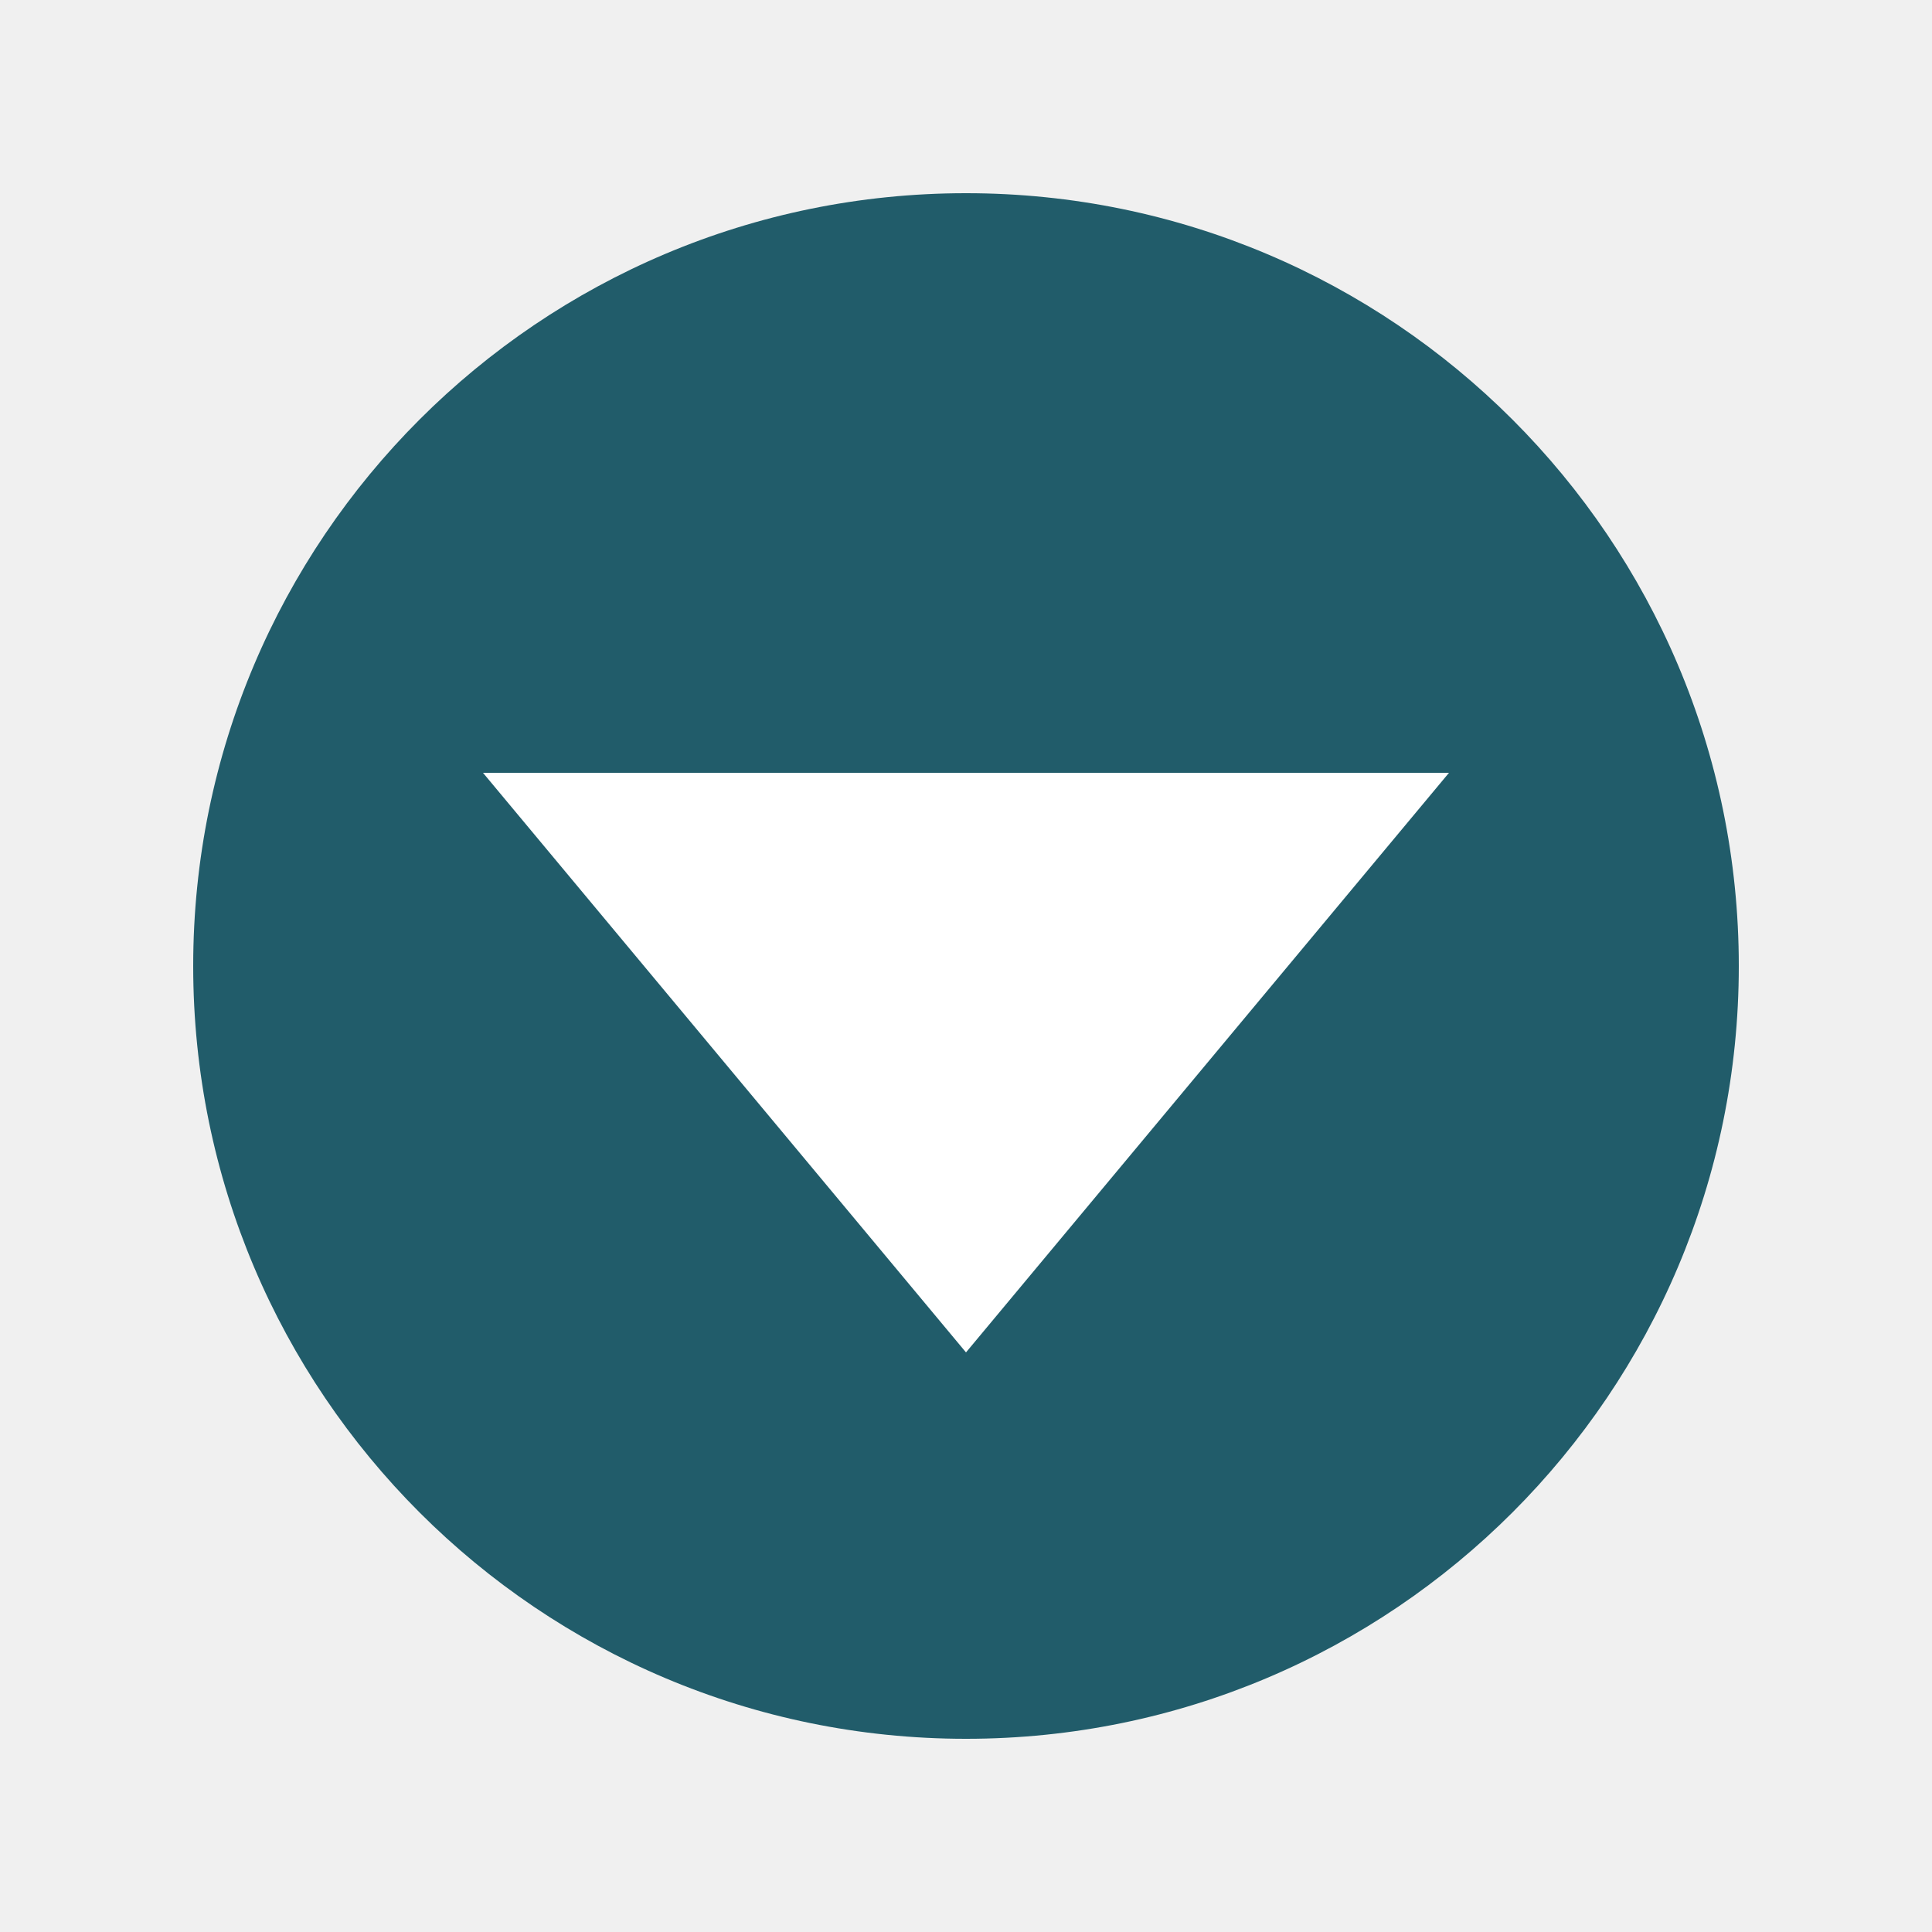
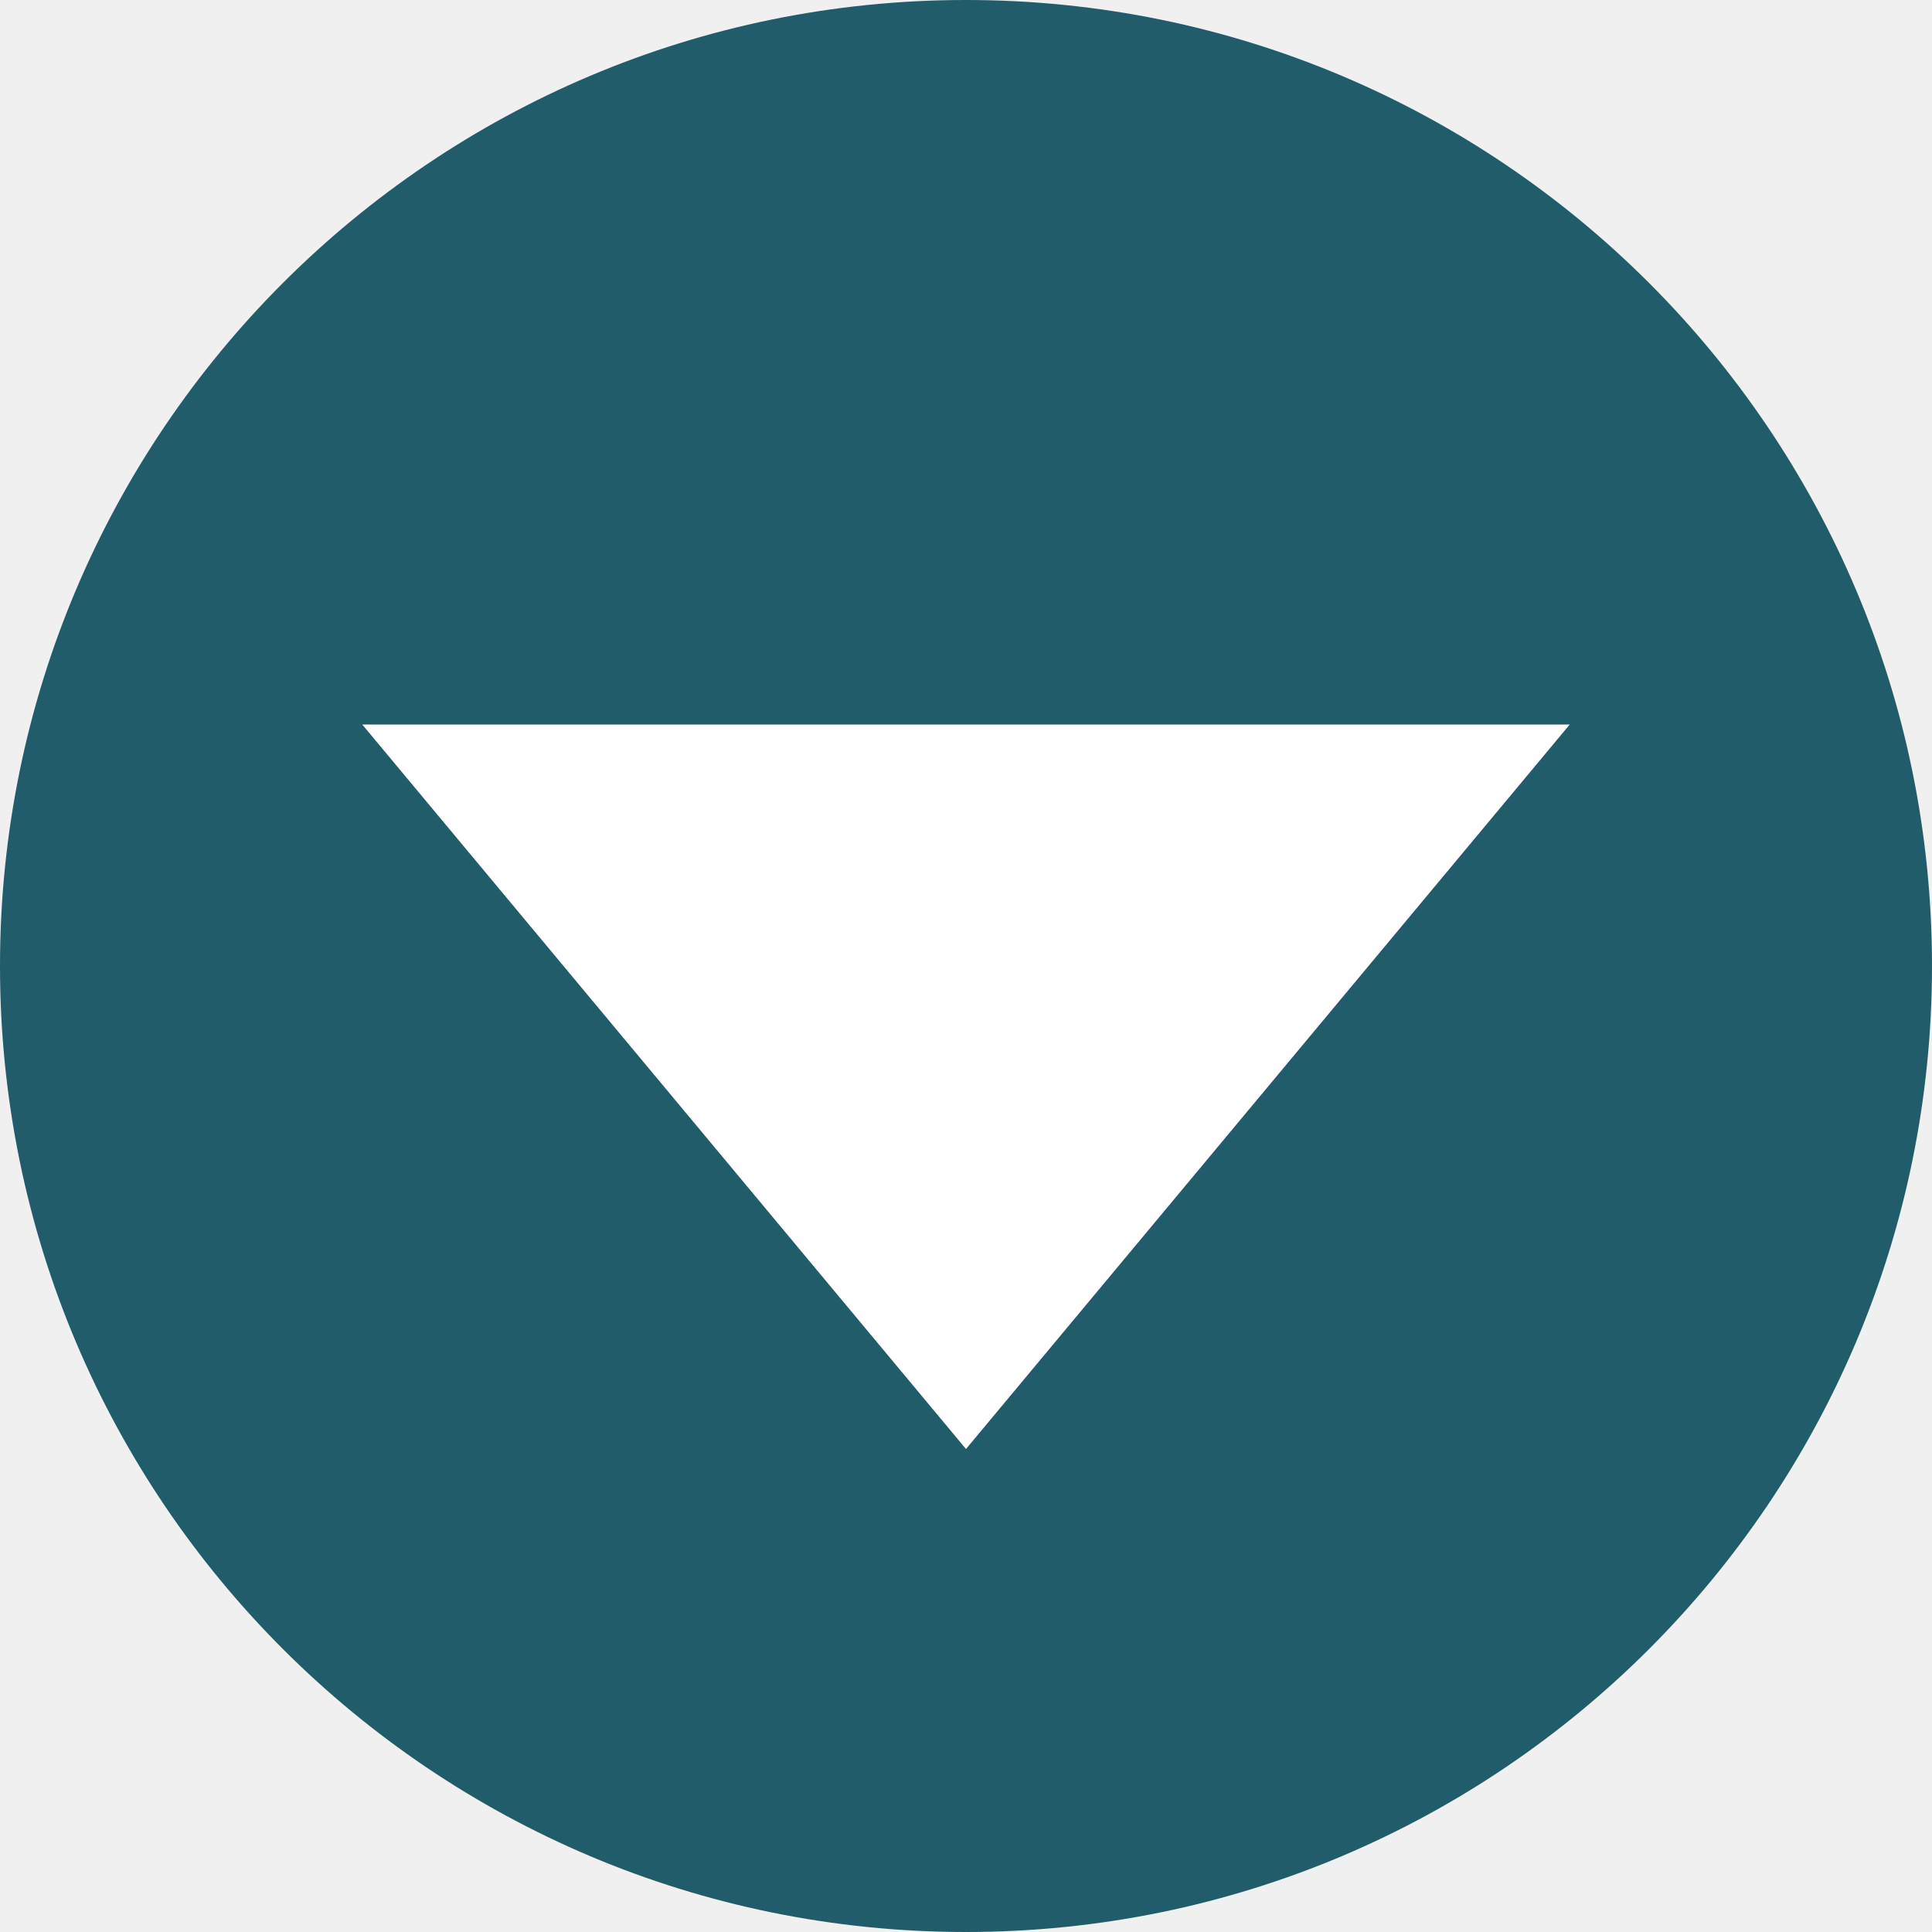
- <svg xmlns="http://www.w3.org/2000/svg" width="200" height="200">
-   <circle cx="100" cy="100" r="80" fill="#215c6a" />
-   <polygon points="100,140 50,80 150,80" fill="white" />
+ <svg xmlns="http://www.w3.org/2000/svg" width="160" height="160">
+   <circle cx="80" cy="80" r="80" fill="#215c6a" />
+   <polygon points="80,120 30,60 130,60" fill="white" />
</svg>
